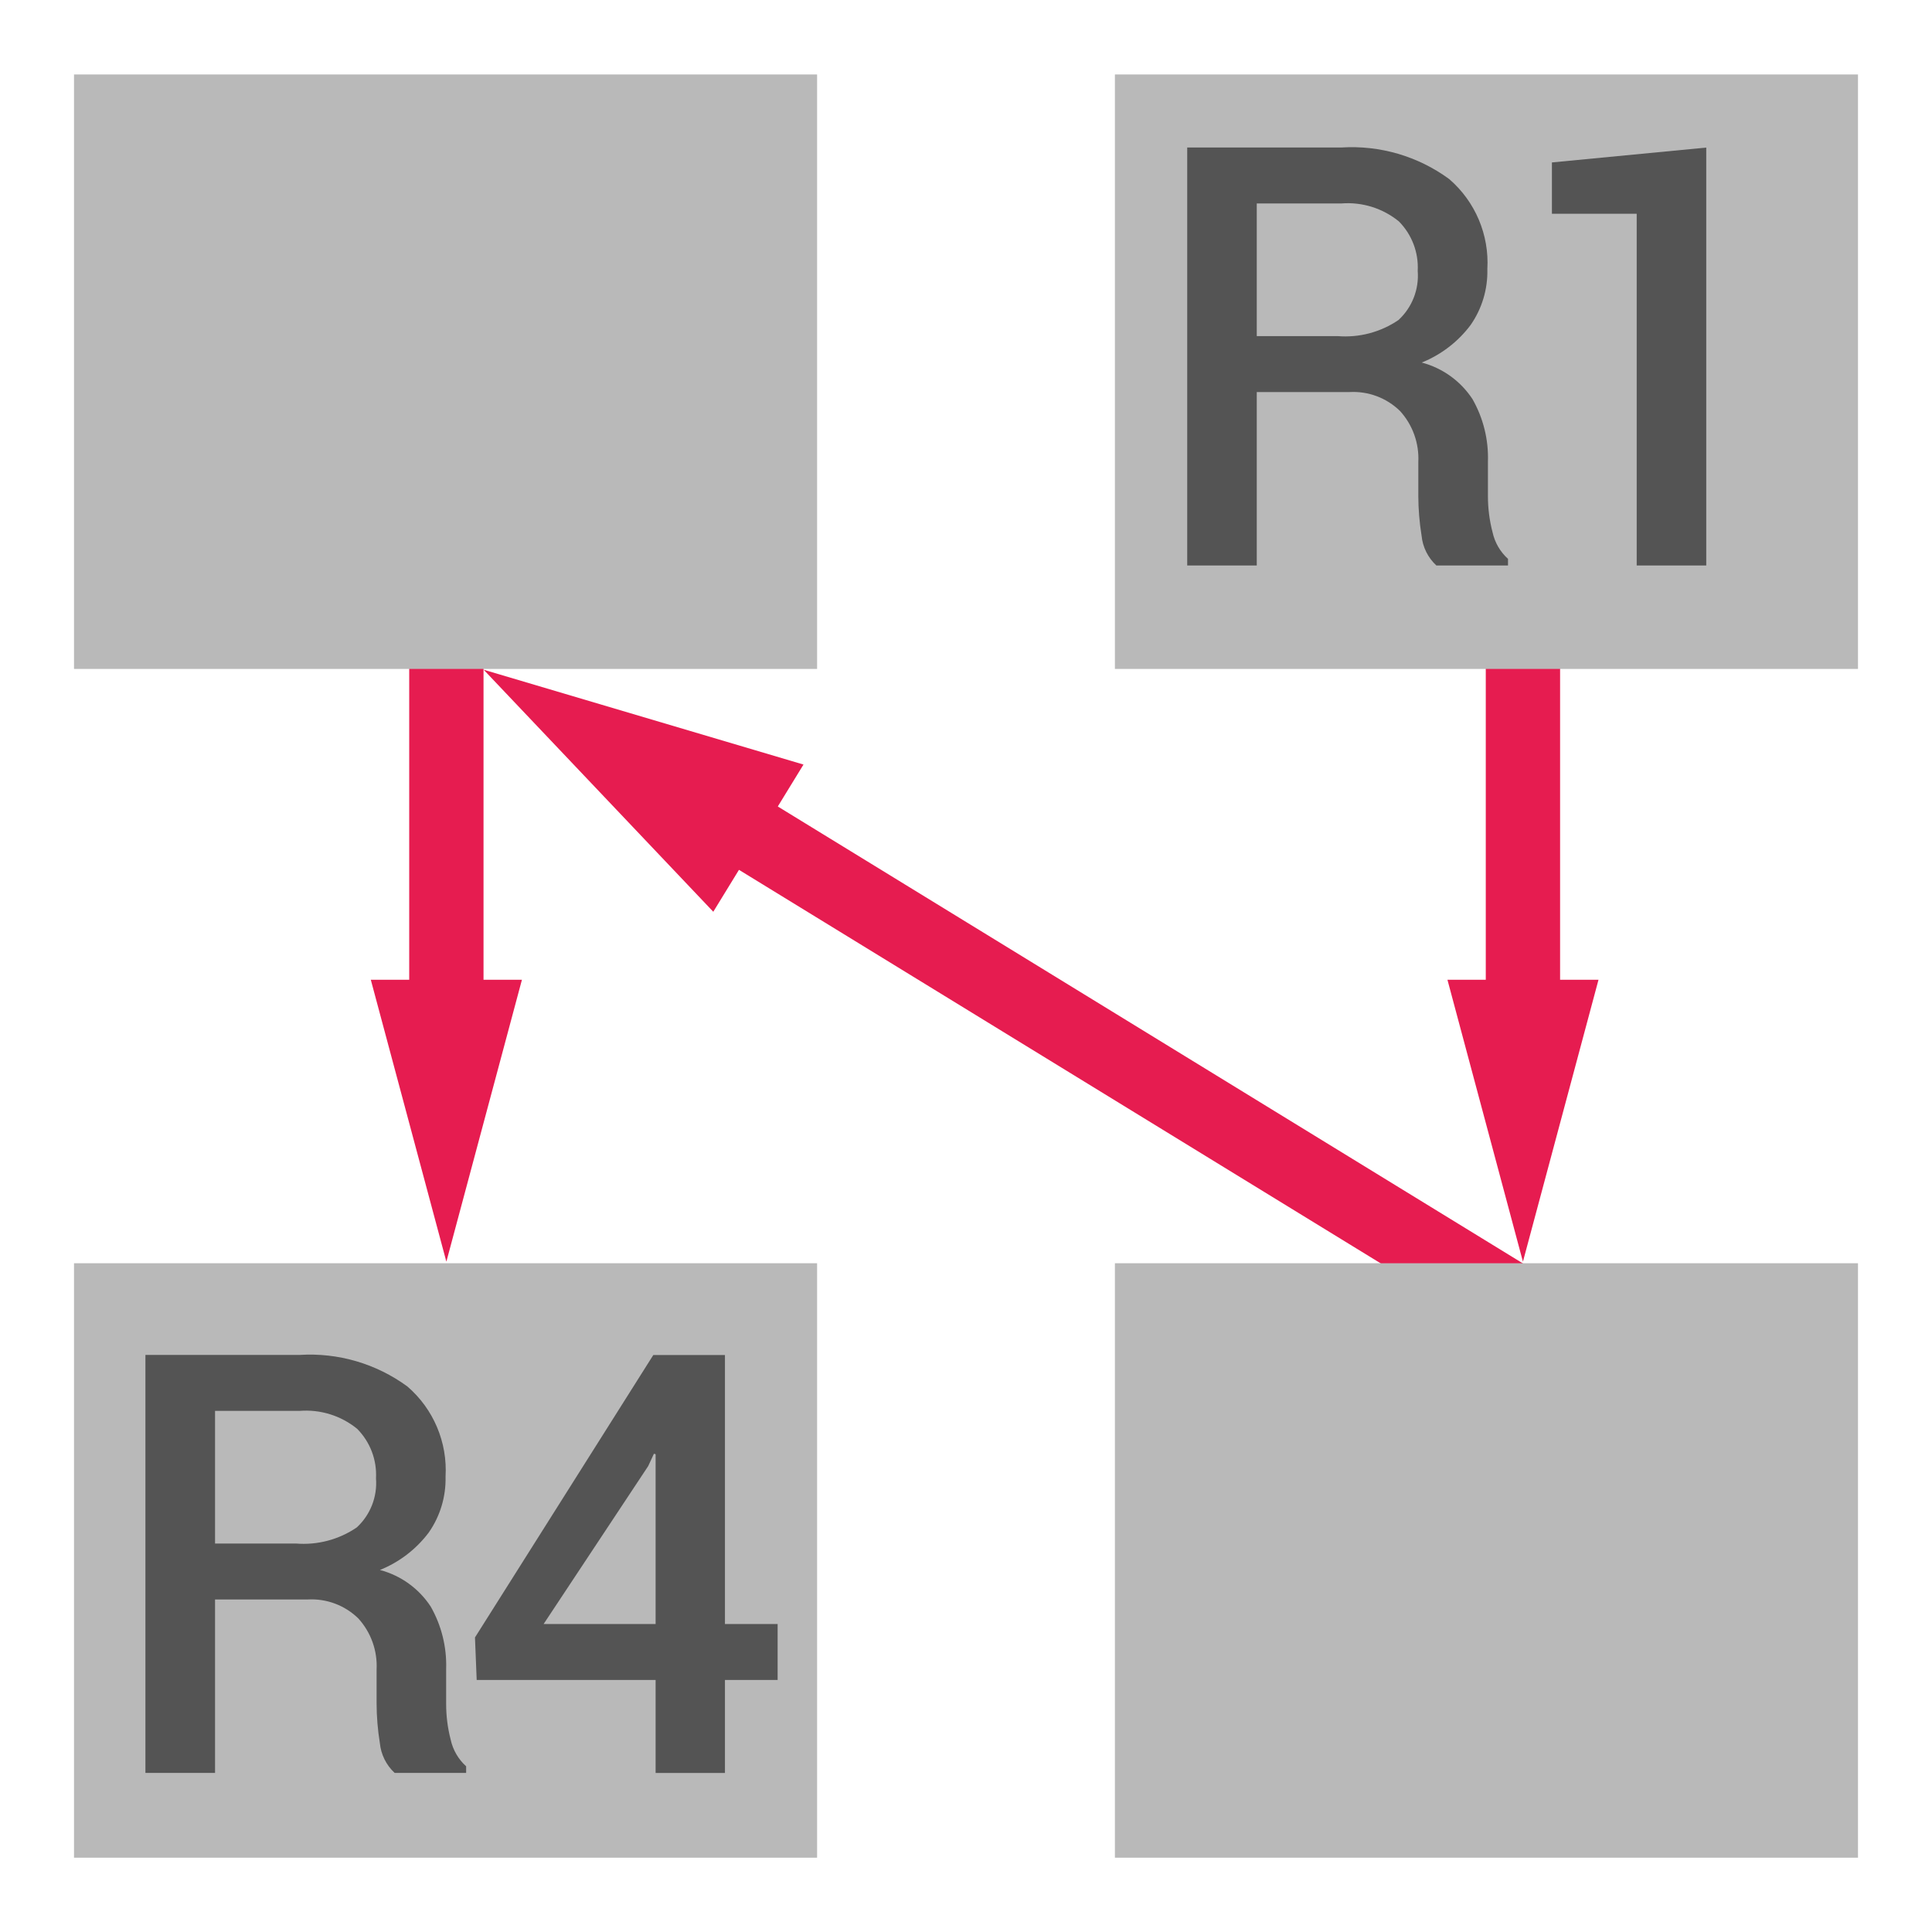
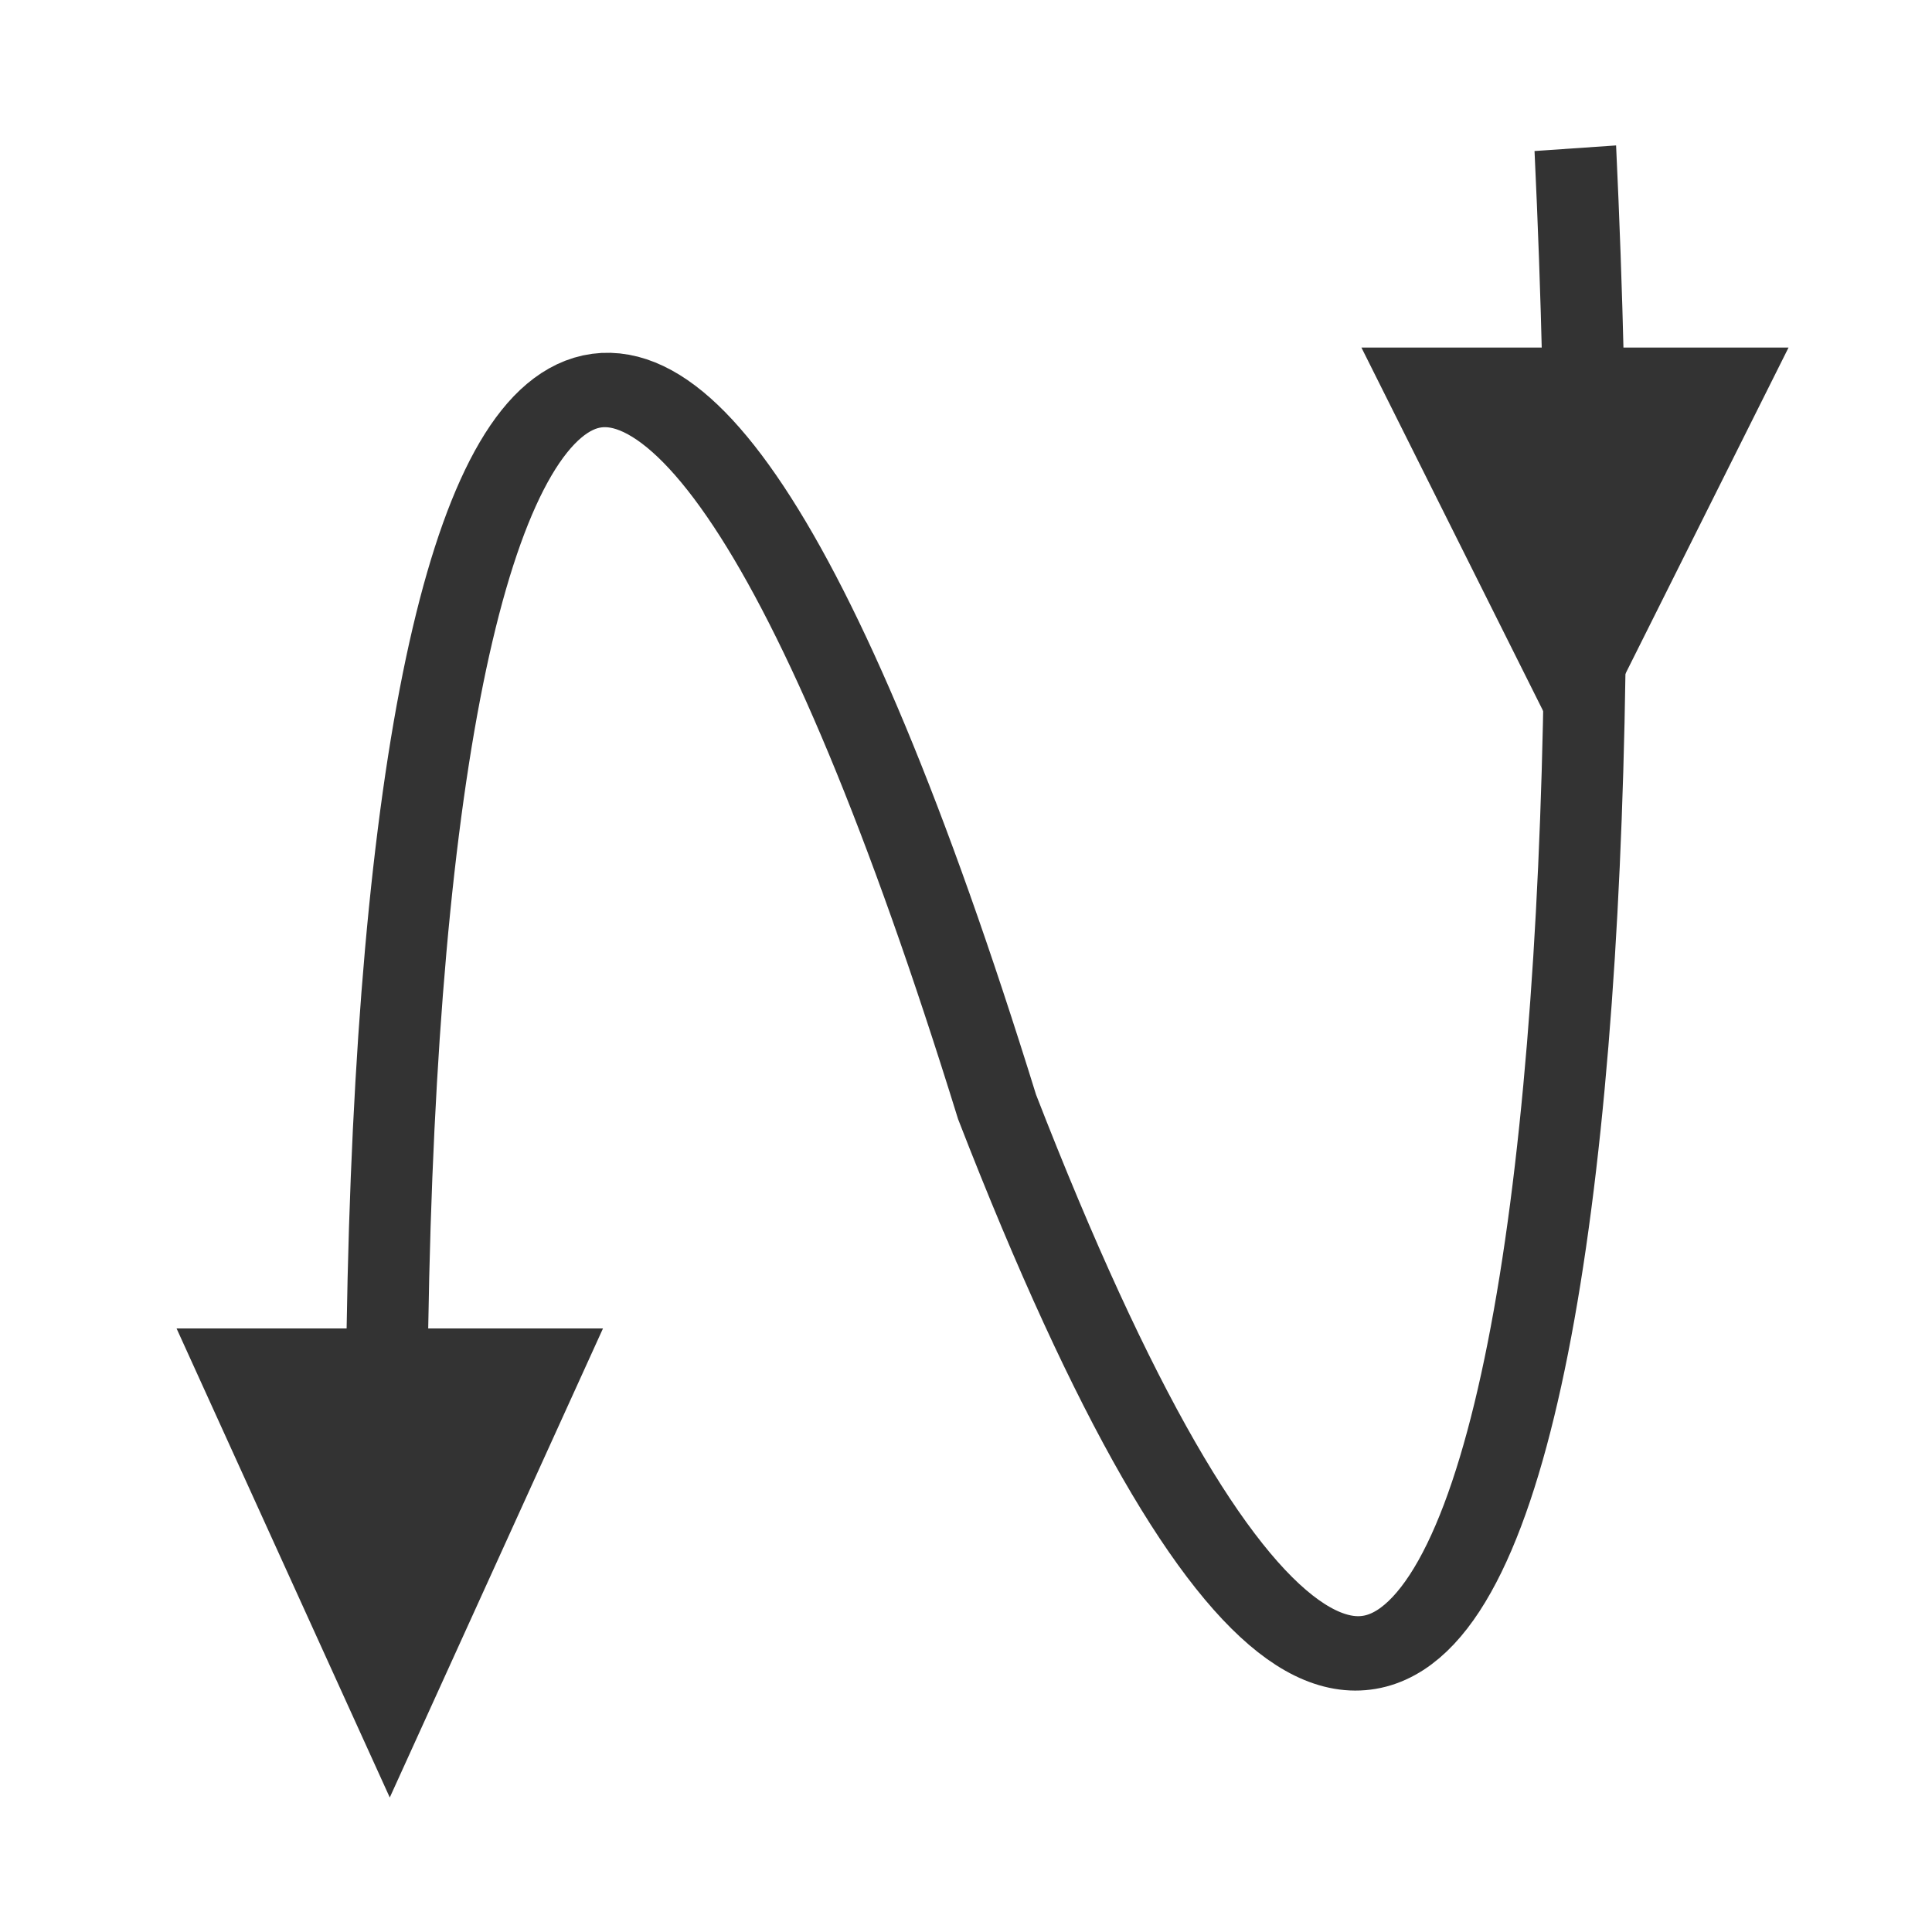
- <svg xmlns="http://www.w3.org/2000/svg" id="Слой_1" data-name="Слой 1" viewBox="0 0 26 26">
-   <defs>
-     <style>.cls-1{fill:none;stroke:#e61c50;stroke-linecap:round;stroke-linejoin:round;}.cls-2{fill:#e61c50;}.cls-3{fill:#b9b9b9;}.cls-4{fill:#545454;}</style>
+ <svg xmlns="http://www.w3.org/2000/svg" id="svg2" version="1.1" width="26" height="26">
+   <defs id="defs4">
+     <filter color-interpolation-filters="sRGB" id="a">
+       <feGaussianBlur id="feGaussianBlur7" stdDeviation="5.48" />
+     </filter>
  </defs>
-   <line class="cls-1" x1="6.007" y1="13.879" x2="6.007" y2="8.697" />
-   <polygon class="cls-2" points="7.024 13.185 6.007 16.979 4.99 13.185 7.024 13.185" />
-   <line class="cls-1" x1="20.495" y1="13.879" x2="20.495" y2="8.697" />
-   <polygon class="cls-2" points="21.512 13.185 20.495 16.979 19.479 13.185 21.512 13.185" />
-   <line class="cls-1" x1="20.666" y1="17.694" x2="9.53" y2="10.865" />
-   <polygon class="cls-2" points="10.813 10.289 6.509 9.013 9.599 12.27 10.813 10.289" />
-   <rect class="cls-3" x="0.996" y="1.002" width="10" height="8" />
-   <rect class="cls-3" x="15.004" y="1.002" width="10" height="8" />
-   <rect class="cls-3" x="0.996" y="17" width="10" height="8" />
-   <rect class="cls-3" x="15.004" y="17" width="10" height="8" />
-   <path class="cls-4" d="M16.913,5.276V7.61h-.936V1.985h2.074a2.217,2.217,0,0,1,1.452.425,1.486,1.486,0,0,1,.513,1.213,1.258,1.258,0,0,1-.226.752,1.544,1.544,0,0,1-.657.504,1.175,1.175,0,0,1,.683.492,1.593,1.593,0,0,1,.208.841V6.68a1.901,1.901,0,0,0,.062.482.676.676,0,0,0,.208.359V7.61H19.33a.629.629,0,0,1-.199-.401,3.403,3.403,0,0,1-.044-.537V6.22a.951.951,0,0,0-.246-.689.901.901,0,0,0-.679-.255Zm0-.753H18a1.269,1.269,0,0,0,.821-.217.812.812,0,0,0,.258-.66.879.879,0,0,0-.254-.667,1.089,1.089,0,0,0-.774-.241H16.913Z" />
-   <path class="cls-4" d="M22.962,7.61h-.936V2.877H20.885V2.186l2.077-.2Z" />
-   <path class="cls-4" d="M2.894,21.525v2.334H1.957v-5.625H4.031a2.218,2.218,0,0,1,1.452.425,1.486,1.486,0,0,1,.513,1.213,1.258,1.258,0,0,1-.226.752,1.543,1.543,0,0,1-.657.504,1.176,1.176,0,0,1,.683.492,1.593,1.593,0,0,1,.208.841v.468a1.905,1.905,0,0,0,.061.482.676.676,0,0,0,.208.359v.089H5.311a.63.63,0,0,1-.199-.401,3.403,3.403,0,0,1-.044-.537v-.452a.951.951,0,0,0-.246-.689.901.901,0,0,0-.679-.255Zm0-.753H3.981a1.27,1.27,0,0,0,.821-.217.813.813,0,0,0,.258-.66.879.879,0,0,0-.254-.667,1.089,1.089,0,0,0-.774-.241H2.894Z" />
-   <path class="cls-4" d="M9.756,21.855h.709v.753H9.756v1.252H8.823v-1.252H6.415l-.023-.572,2.4-3.801h.964Zm-2.44,0H8.823V19.57L8.8,19.564l-.077.166Z" />
+   <g transform="matrix(0.2864889,0.04837496,-0.04384193,0.2596431,1.338948,-25.64315)" id="g11">
+     <g transform="matrix(-0.5195063,0.1992633,0.1636686,0.5195064,96.67554,70.14565)" id="g2989">
+       <path style="fill:none;stroke:#333333;stroke-width:6.892" id="path13" d="m 34.321,26.857 c 11.72,107.25 39.47,196.69 61.459,78.893 13.63,-112.28 39.73,-84.752 56.12,26.02" />
+       <path style="fill:#333333;stroke:#333333" id="path15" d="m 132.416,120.31 33.938,-6.323 -10.665,44.353 z" />
+       <path style="fill:#333333;stroke:#333333" id="path17" d="M 20.243,48.774 54.181,42.451 42.942,83.059 Z" />
+     </g>
+   </g>
</svg>
